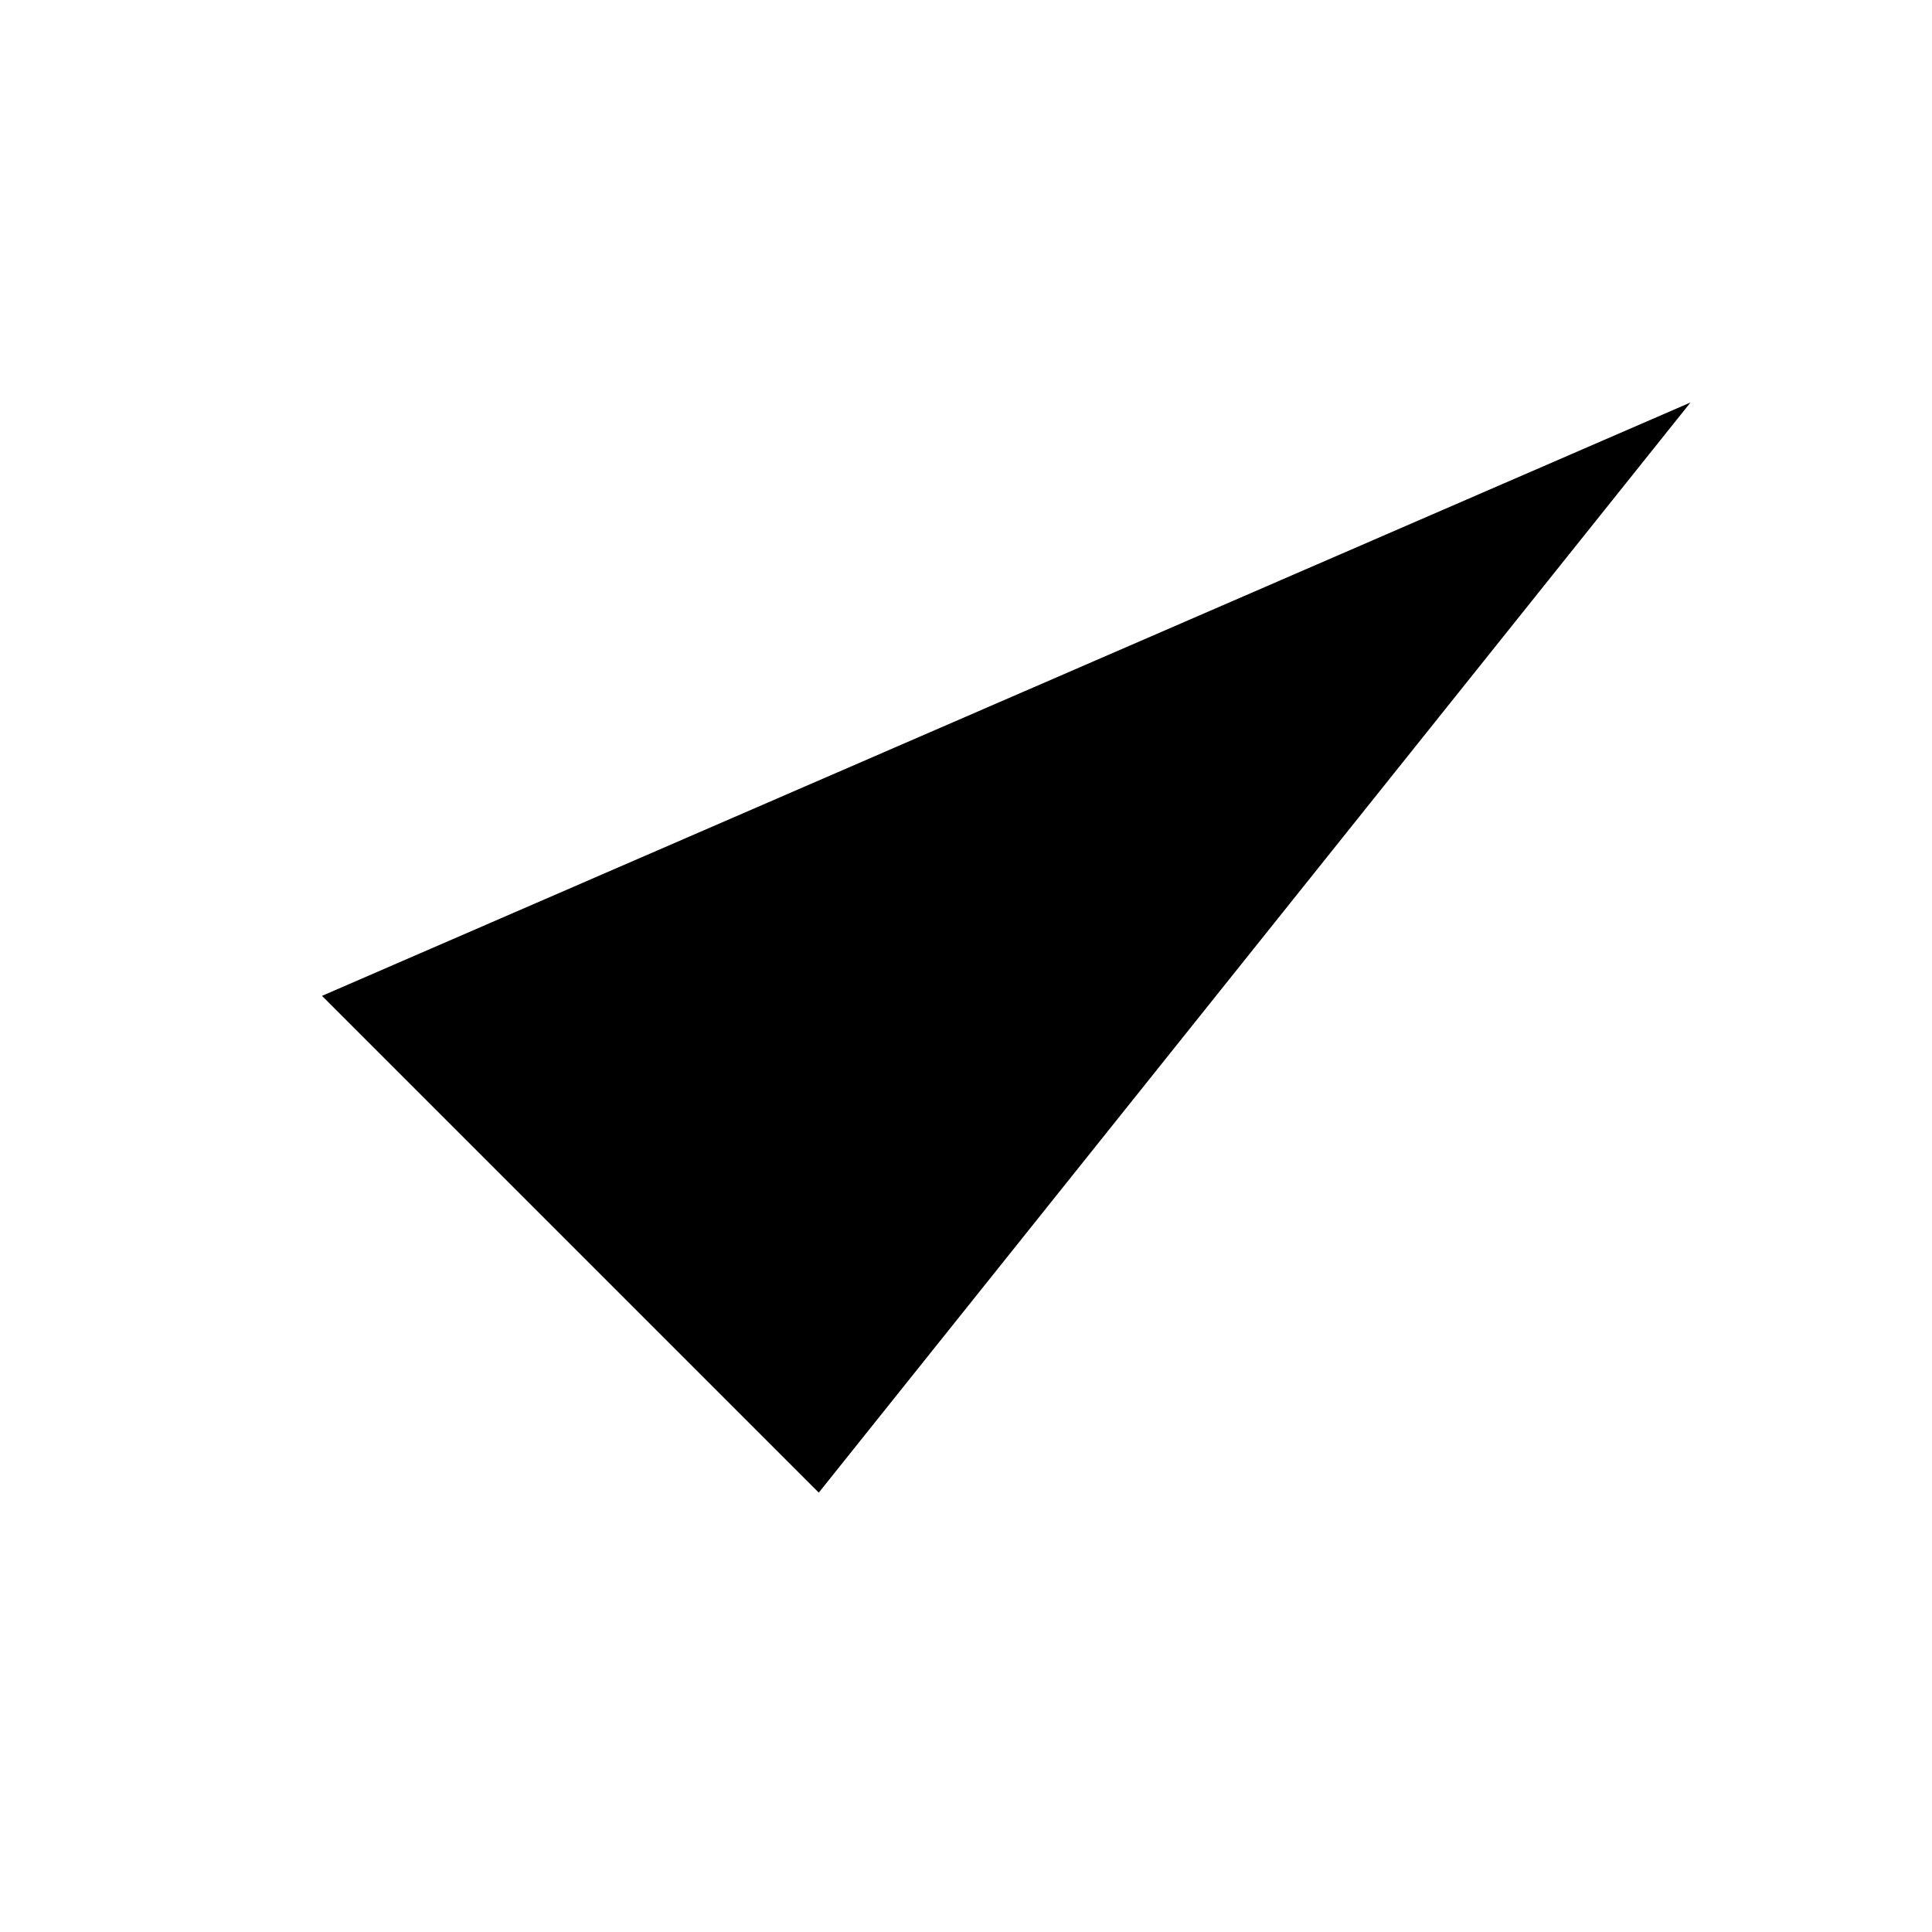
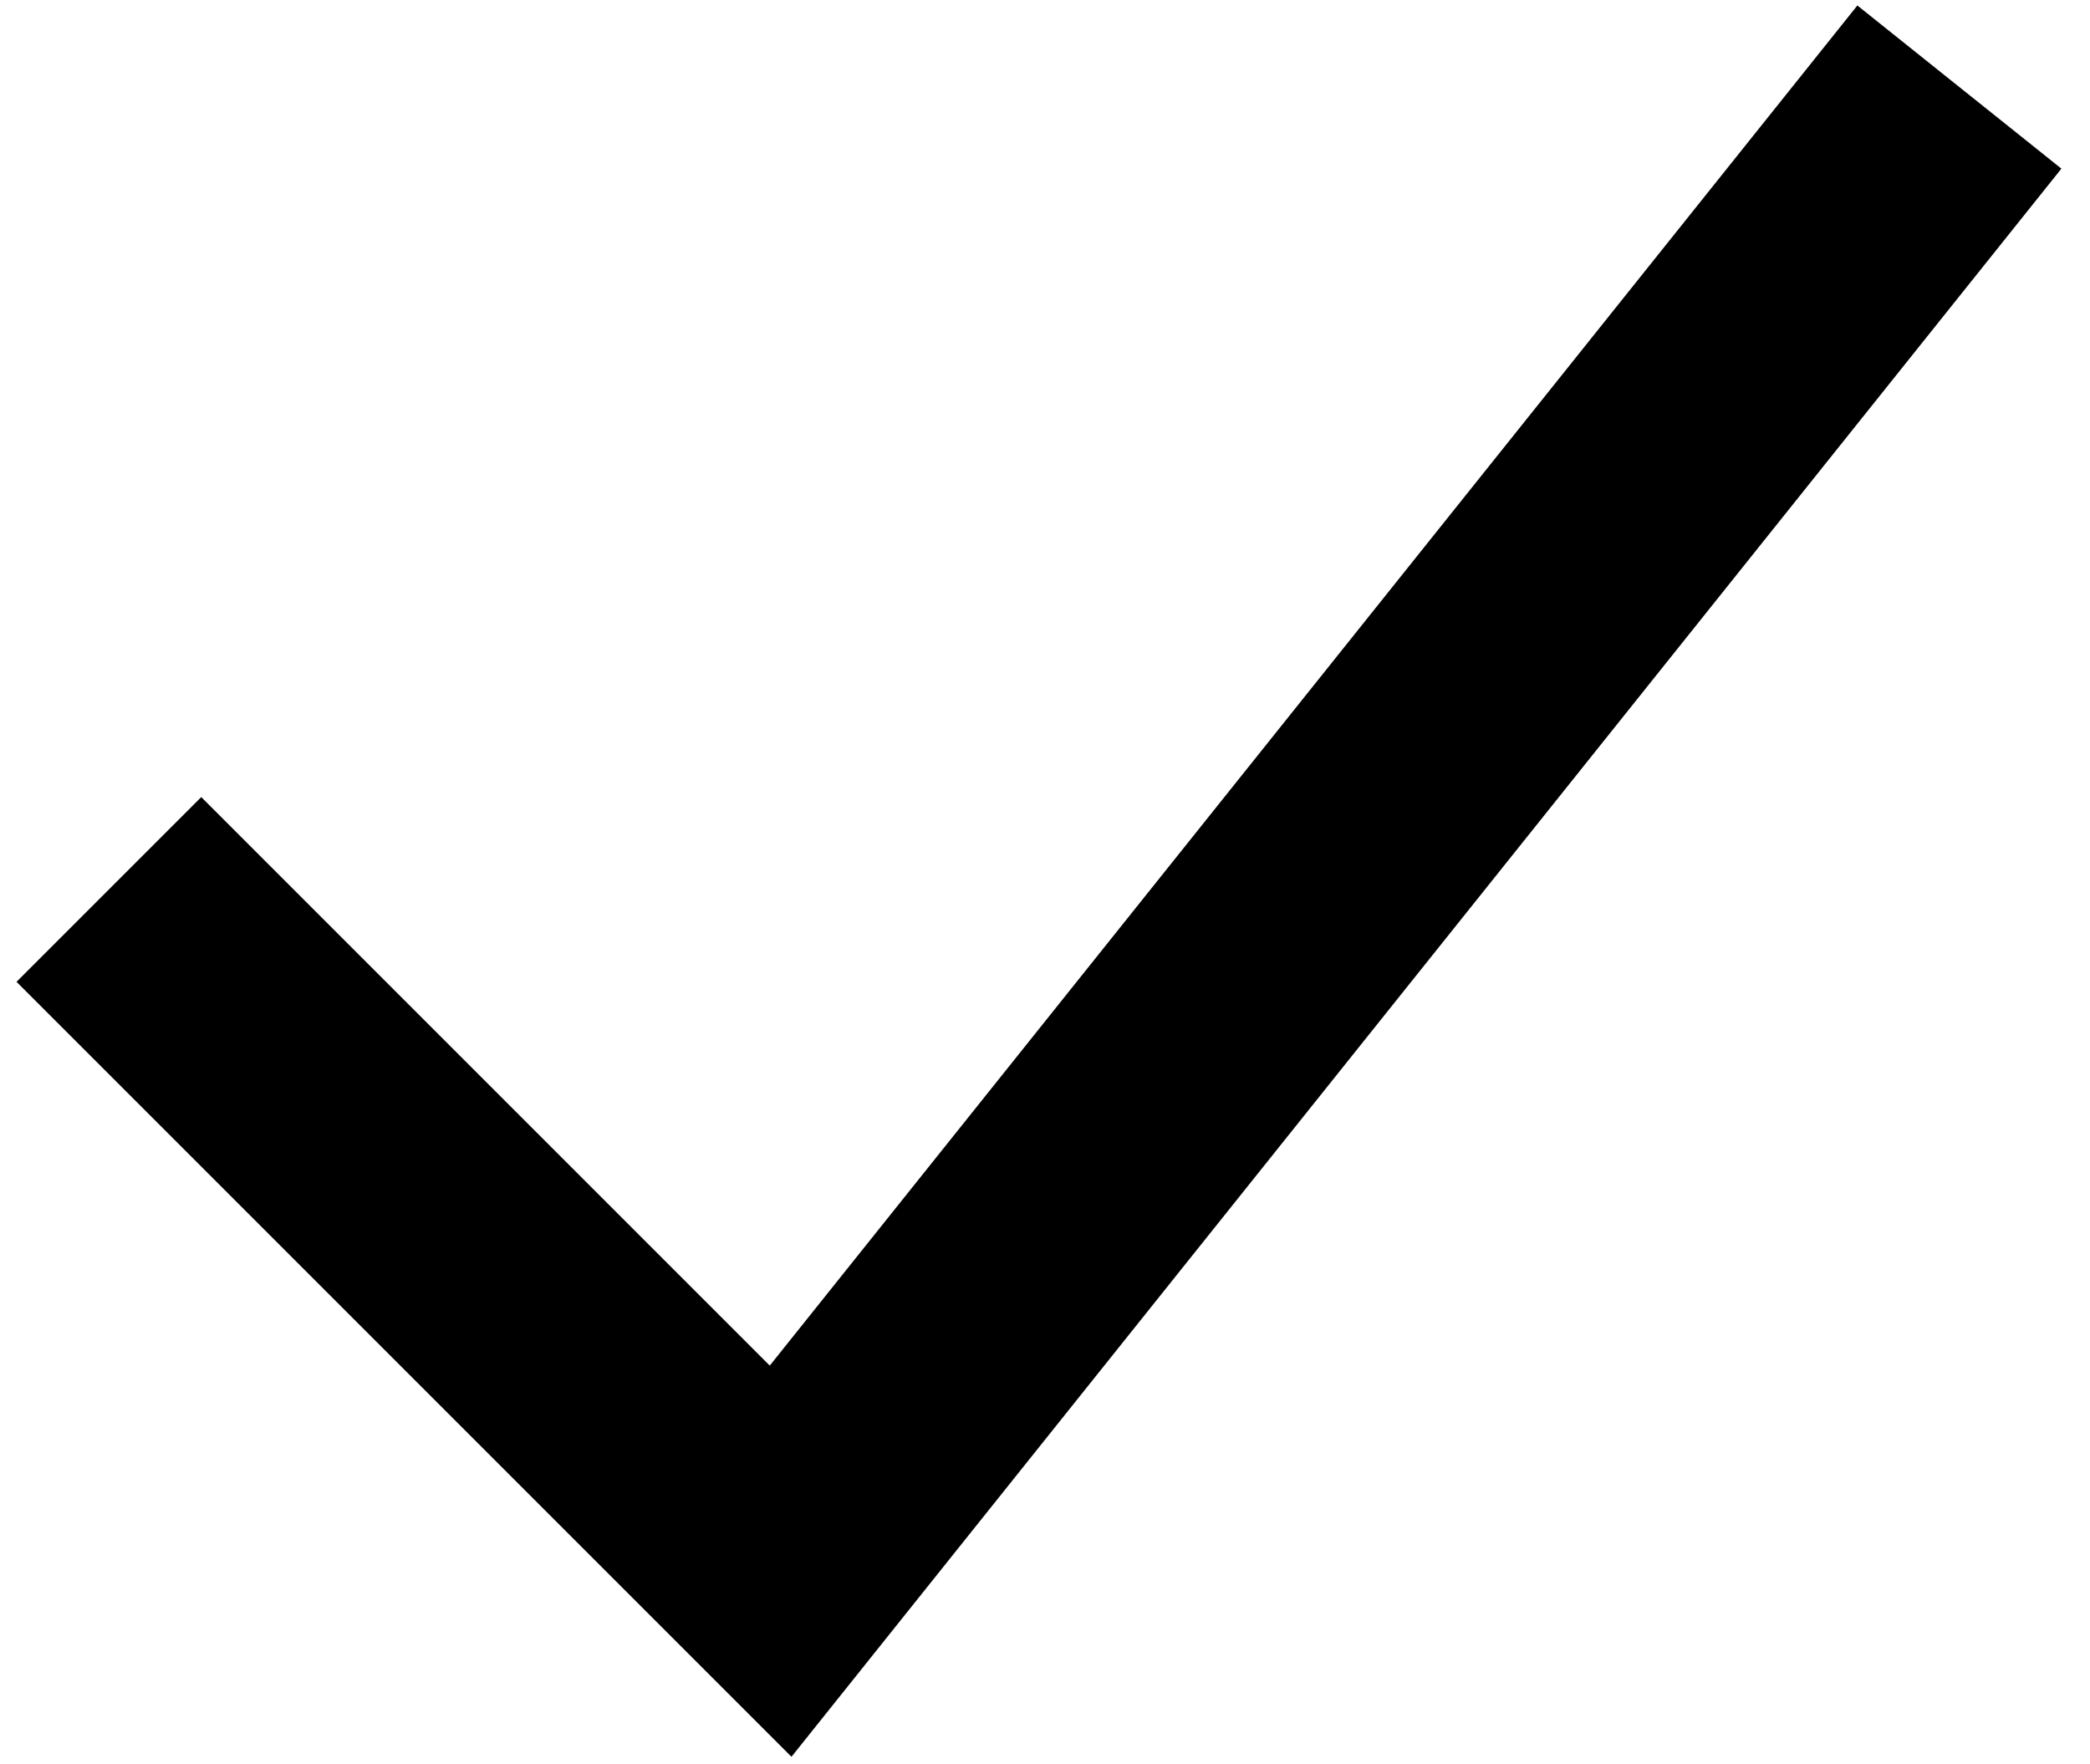
- <svg xmlns="http://www.w3.org/2000/svg" width="40" height="40" viewBox="0 0 40 40">
-   <path d="M6.667 20.618L16.952 30.903L35 8.333" stroke-width="4" />
+ <svg xmlns="http://www.w3.org/2000/svg" width="32" height="27" viewBox="0 0 32 27" fill="none">
+   <path d="M1.667 13.618L11.952 23.903L30 1.333" stroke="currentColor" stroke-width="4" />
</svg>
